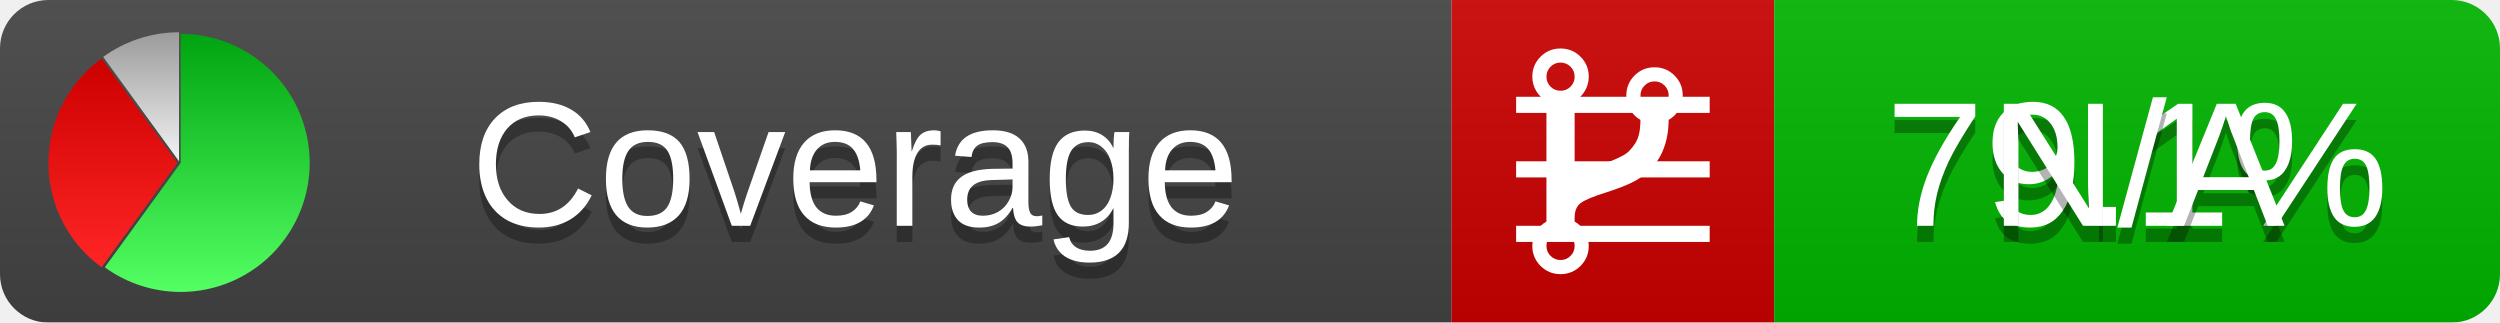
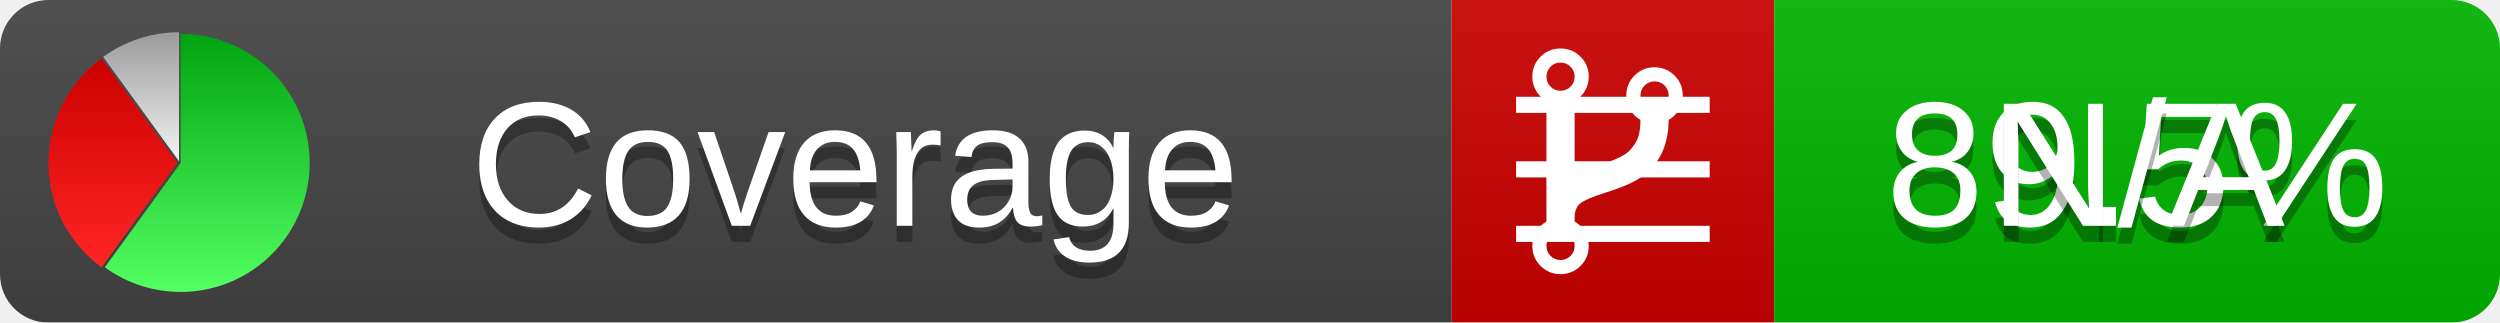
<svg xmlns="http://www.w3.org/2000/svg" xmlns:xlink="http://www.w3.org/1999/xlink" width="155" height="20">
  <style type="text/css">
          
            @keyframes fadeout {
              0 % { visibility: visible; opacity: 1; }
              40% { visibility: visible; opacity: 1; }
              50% { visibility: hidden; opacity: 0; }
              90% { visibility: hidden; opacity: 0; }
              100% { visibility: visible; opacity: 1; }
            }
            @keyframes fadein {
              0% { visibility: hidden; opacity: 0; }
              40% { visibility: hidden; opacity: 0; }
              50% { visibility: visible; opacity: 1; }
              90% { visibility: visible; opacity: 1; }
              100% { visibility: hidden; opacity: 0; }
            }
            .linecoverage {
                animation-duration: 10s;
                animation-name: fadeout;
                animation-iteration-count: infinite;
            }
            .branchcoverage {
                animation-duration: 10s;
                animation-name: fadein;
                animation-iteration-count: infinite;
            }
          
    </style>
  <defs>
    <linearGradient id="gradient" x2="0" y2="100%">
      <stop offset="0" stop-color="#bbb" stop-opacity=".1" />
      <stop offset="1" stop-opacity=".1" />
    </linearGradient>
    <linearGradient id="green" x2="0" y2="100%">
      <stop offset="0" stop-color="#00A410" />
      <stop offset="1" stop-color="#53FF63" />
    </linearGradient>
    <linearGradient id="red" x2="0" y2="100%">
      <stop offset="0" stop-color="#C00" />
      <stop offset="1" stop-color="#FF2525" />
    </linearGradient>
    <linearGradient id="gray" x2="0" y2="100%">
      <stop offset="0" stop-color="#9B9B9B" />
      <stop offset="1" stop-color="#F3F3F3" />
    </linearGradient>
    <mask id="mask">
      <rect width="155" height="20" rx="3" fill="#fff" />
    </mask>
    <g id="icon">
      <path style="fill:url(#green);" d="M205,202.5 l0,-200 a200,200 0 1,1 -117.558,361.803 z" />
      <path style="fill:url(#red);" d="M200,202.5 l-117.558,161.803 a200,200 0 0,1 0,-323.607 z" />
      <path style="fill:url(#gray);" d="M202.5,200 l-117.558,-161.803 a200,200 0 0,1 117.558,-38.196 z" />
    </g>
  </defs>
  <g mask="url(#mask)">
    <rect x="0" y="0" width="90" height="20" fill="#444" />
    <rect x="90" y="0" width="20" height="20" fill="#c00" />
    <rect x="110" y="0" width="45" height="20" fill="#00B600" />
    <rect x="0" y="0" width="155" height="20" fill="url(#gradient)" />
  </g>
  <g>
    <path class="linecoverage" stroke="#fff" d="M94 6.5 h12 M94 10.5 h12 M94 14.5 h12" />
    <path class="branchcoverage" fill="#fff" d="m 97.628,15.247 q 0,-0.364 -0.255,-0.619 -0.255,-0.255 -0.619,-0.255 -0.364,0 -0.619,0.255 -0.255,0.255 -0.255,0.619 0,0.364 0.255,0.619 0.255,0.255 0.619,0.255 0.364,0 0.619,-0.255 0.255,-0.255 0.255,-0.619 z m 0,-10.493 q 0,-0.364 -0.255,-0.619 -0.255,-0.255 -0.619,-0.255 -0.364,0 -0.619,0.255 -0.255,0.255 -0.255,0.619 0,0.364 0.255,0.619 0.255,0.255 0.619,0.255 0.364,0 0.619,-0.255 0.255,-0.255 0.255,-0.619 z m 5.83,1.166 q 0,-0.364 -0.255,-0.619 -0.255,-0.255 -0.619,-0.255 -0.364,0 -0.619,0.255 -0.255,0.255 -0.255,0.619 0,0.364 0.255,0.619 0.255,0.255 0.619,0.255 0.364,0 0.619,-0.255 0.255,-0.255 0.255,-0.619 z m 0.874,0 q 0,0.474 -0.237,0.879 -0.237,0.405 -0.638,0.633 -0.018,2.614 -2.059,3.771 -0.619,0.346 -1.849,0.738 -1.166,0.364 -1.544,0.647 -0.378,0.282 -0.378,0.911 l 0,0.237 q 0.401,0.228 0.638,0.633 0.237,0.405 0.237,0.879 0,0.729 -0.51,1.239 -0.51,0.51 -1.239,0.51 -0.729,0 -1.239,-0.51 -0.51,-0.51 -0.51,-1.239 0,-0.474 0.237,-0.879 0.237,-0.405 0.638,-0.633 l 0,-7.469 q -0.401,-0.228 -0.638,-0.633 -0.237,-0.405 -0.237,-0.879 0,-0.729 0.51,-1.239 0.51,-0.51 1.239,-0.51 0.729,0 1.239,0.51 0.51,0.51 0.51,1.239 0,0.474 -0.237,0.879 -0.237,0.405 -0.638,0.633 l 0,4.527 q 0.492,-0.237 1.403,-0.519 0.501,-0.155 0.797,-0.269 0.296,-0.114 0.642,-0.282 0.346,-0.169 0.537,-0.36 0.191,-0.191 0.369,-0.465 0.178,-0.273 0.255,-0.633 0.077,-0.36 0.077,-0.833 -0.401,-0.228 -0.638,-0.633 -0.237,-0.405 -0.237,-0.879 0,-0.729 0.51,-1.239 0.51,-0.51 1.239,-0.51 0.729,0 1.239,0.51 0.51,0.51 0.51,1.239 z" />
  </g>
  <g fill="#fff" text-anchor="middle" font-family="Verdana,Arial,Geneva,sans-serif" font-size="11">
    <a xlink:href="https://github.com/danielpalme/ReportGenerator" target="_top">
      <use xlink:href="#icon" transform="translate(3,2) scale(.04)" />
    </a>
    <text x="53" y="15" fill="#010101" fill-opacity=".3">Coverage</text>
    <text x="53" y="14" fill="#fff">Coverage</text>
-     <text class="linecoverage" x="132.5" y="15" fill="#010101" fill-opacity=".3">79.1%</text>
-     <text class="linecoverage" x="132.5" y="14">79.1%</text>
+     <text class="linecoverage" x="132.5" y="15" fill="#010101" fill-opacity=".3">89.5%</text>
+     <text class="linecoverage" x="132.5" y="14">89.5%</text>
    <text class="branchcoverage" x="132.5" y="15" fill="#010101" fill-opacity=".3">N/A</text>
    <text class="branchcoverage" x="132.5" y="14">N/A</text>
  </g>
  <g>
    <rect class="linecoverage" x="90" y="0" width="65" height="20" fill-opacity="0" />
    <rect class="branchcoverage" x="90" y="0" width="65" height="20" fill-opacity="0" />
  </g>
</svg>
